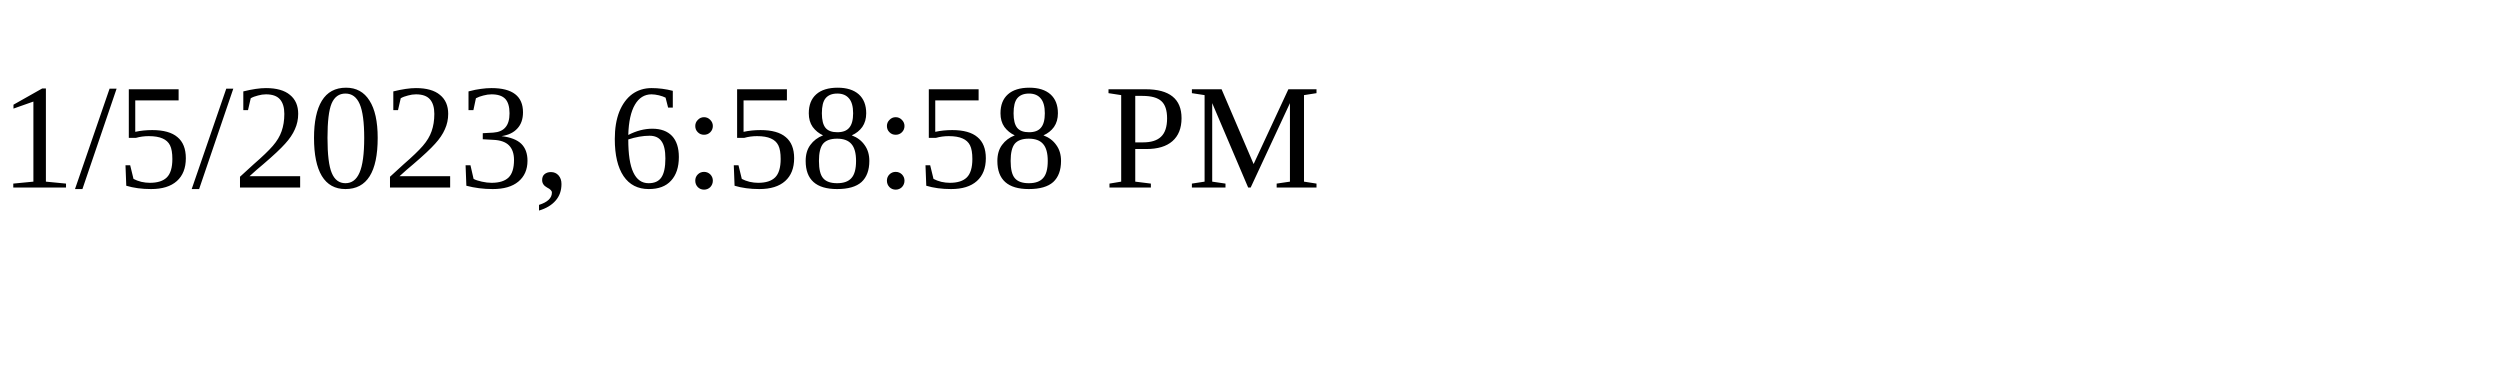
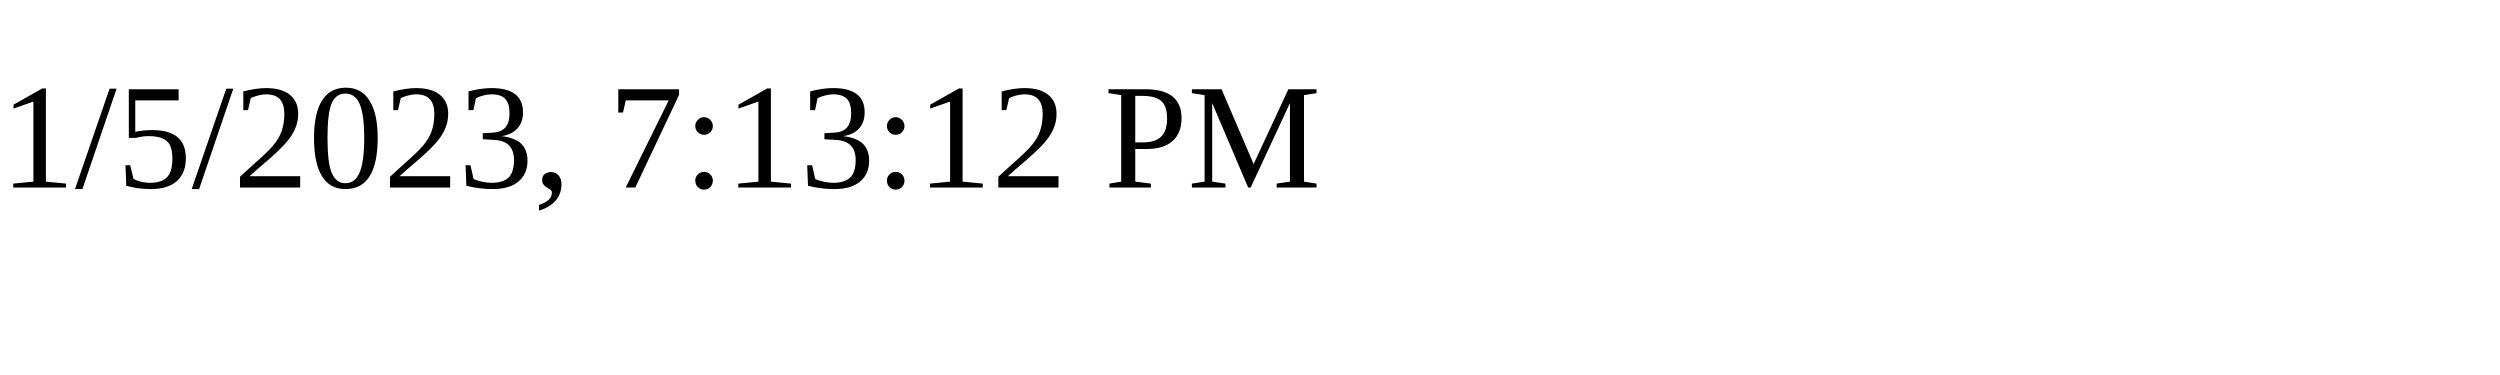
<svg xmlns="http://www.w3.org/2000/svg" height="30" width="200">
-   <text x="0" y="15">1/5/2023, 6:58:58 PM</text>
+   <text x="0" y="15">1/5/2023, 7:13:12 PM</text>
</svg>
